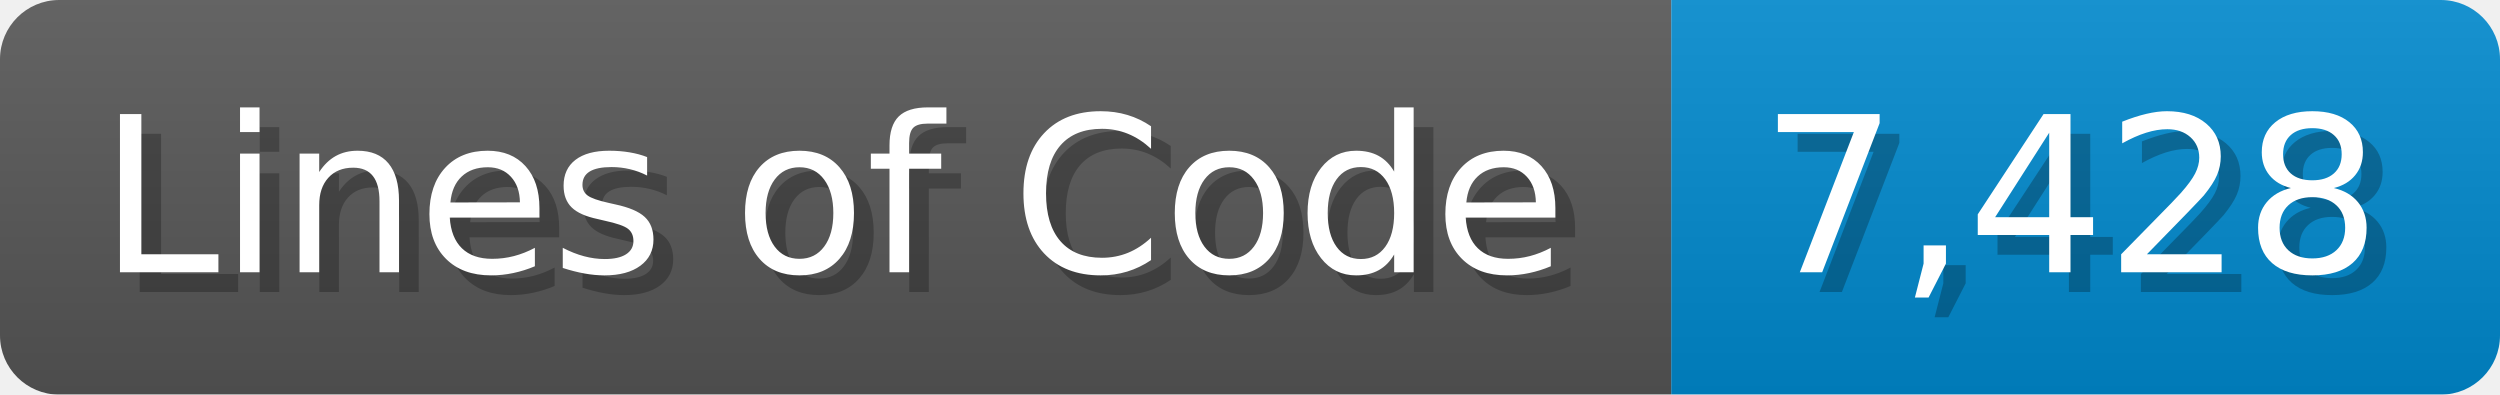
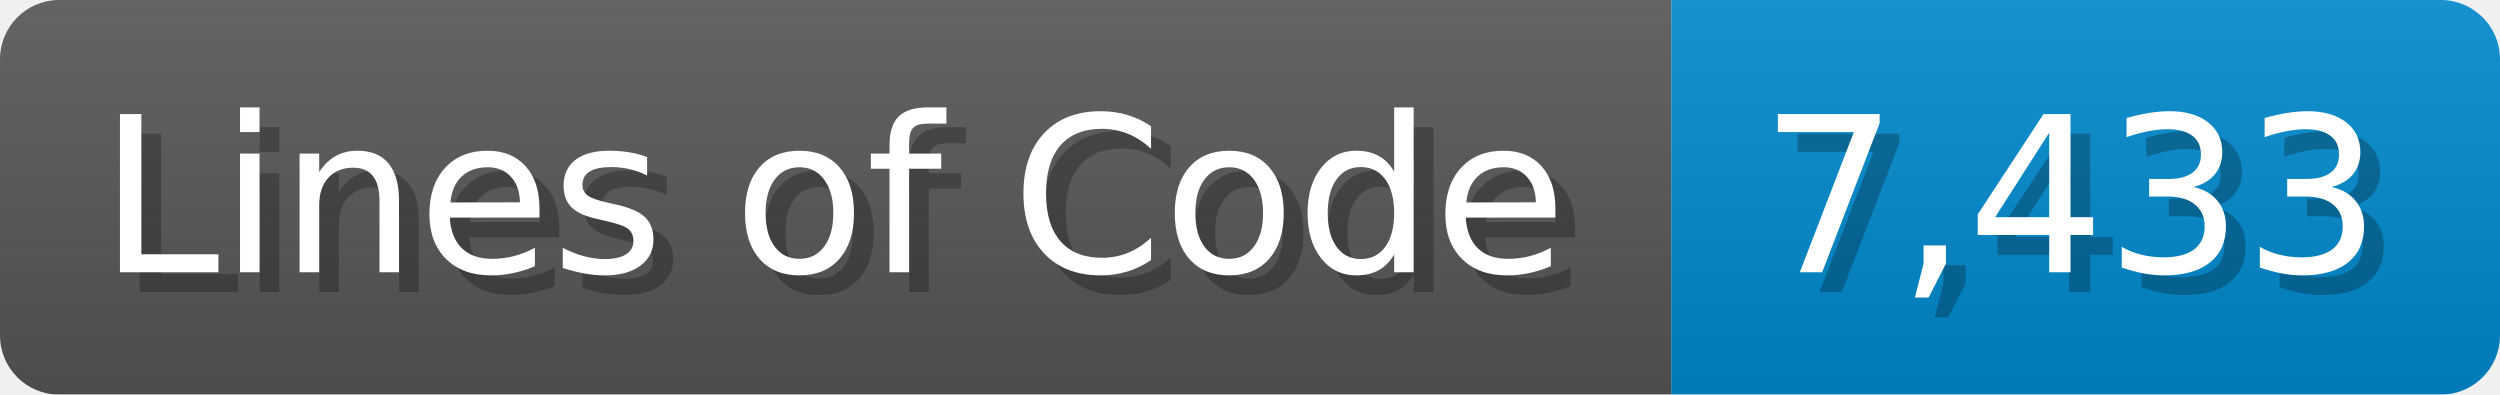
<svg xmlns="http://www.w3.org/2000/svg" width="126.7" height="20" viewBox="0 0 1267 200">
  <linearGradient id="a" x2="0" y2="100%">
    <stop offset="0" stop-opacity=".1" stop-color="#EEE" />
    <stop offset="1" stop-opacity=".1" />
  </linearGradient>
  <mask id="m">
    <rect width="1267" height="200" rx="30" fill="#FFF" />
  </mask>
  <g mask="url(#m)">
    <rect width="847" height="200" fill="#555" />
    <rect width="420" height="200" fill="#08C" x="847" />
    <rect width="1267" height="200" fill="url(#a)" />
  </g>
  <g fill="#fff" text-anchor="start" font-family="Verdana,DejaVu Sans,sans-serif" font-size="110">
    <text x="60" y="148" textLength="747" fill="#000" opacity="0.25">Lines of Code</text>
    <text x="50" y="138" textLength="747">Lines of Code</text>
-     <text x="902" y="148" textLength="320" fill="#000" opacity="0.25">7,428</text>
-     <text x="892" y="138" textLength="320">7,428</text>
+     <text x="902" y="148" textLength="320" fill="#000" opacity="0.25">7,433</text>
+     <text x="892" y="138" textLength="320">7,433</text>
  </g>
</svg>
